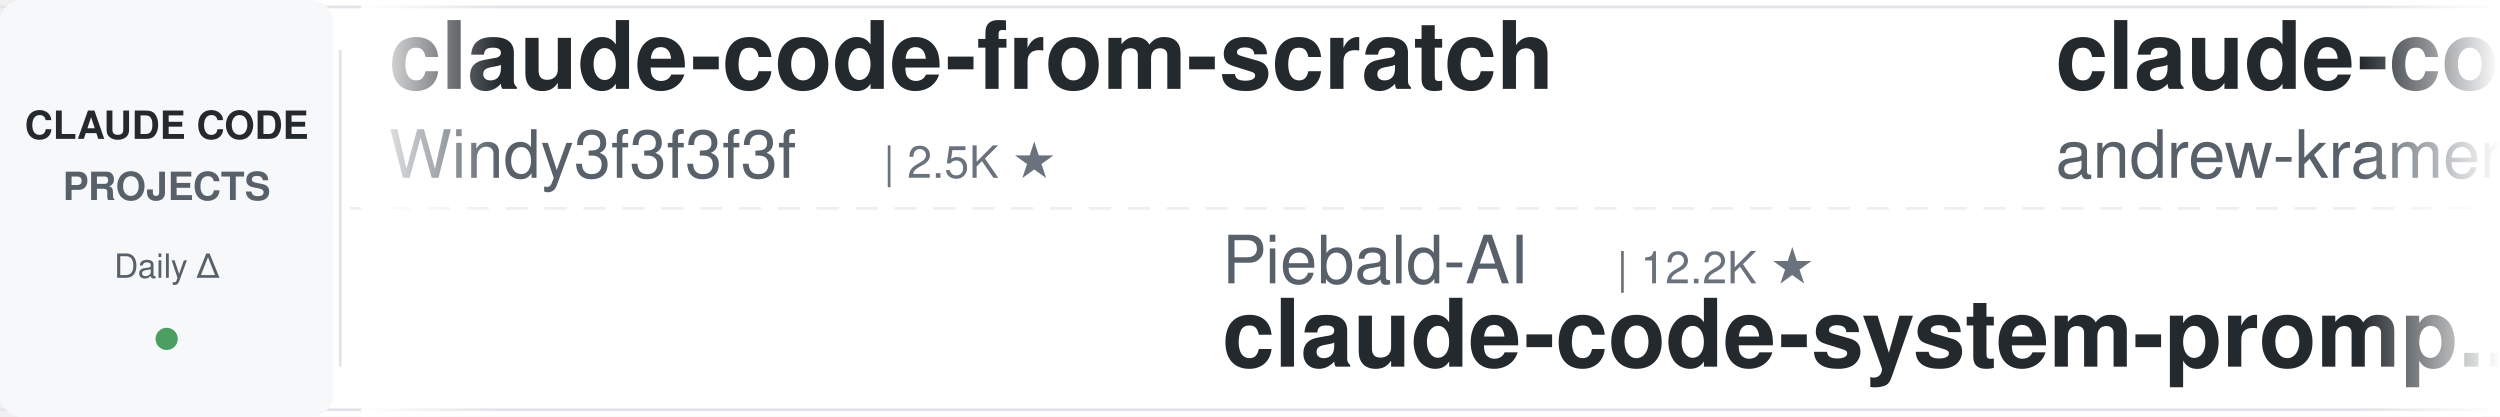
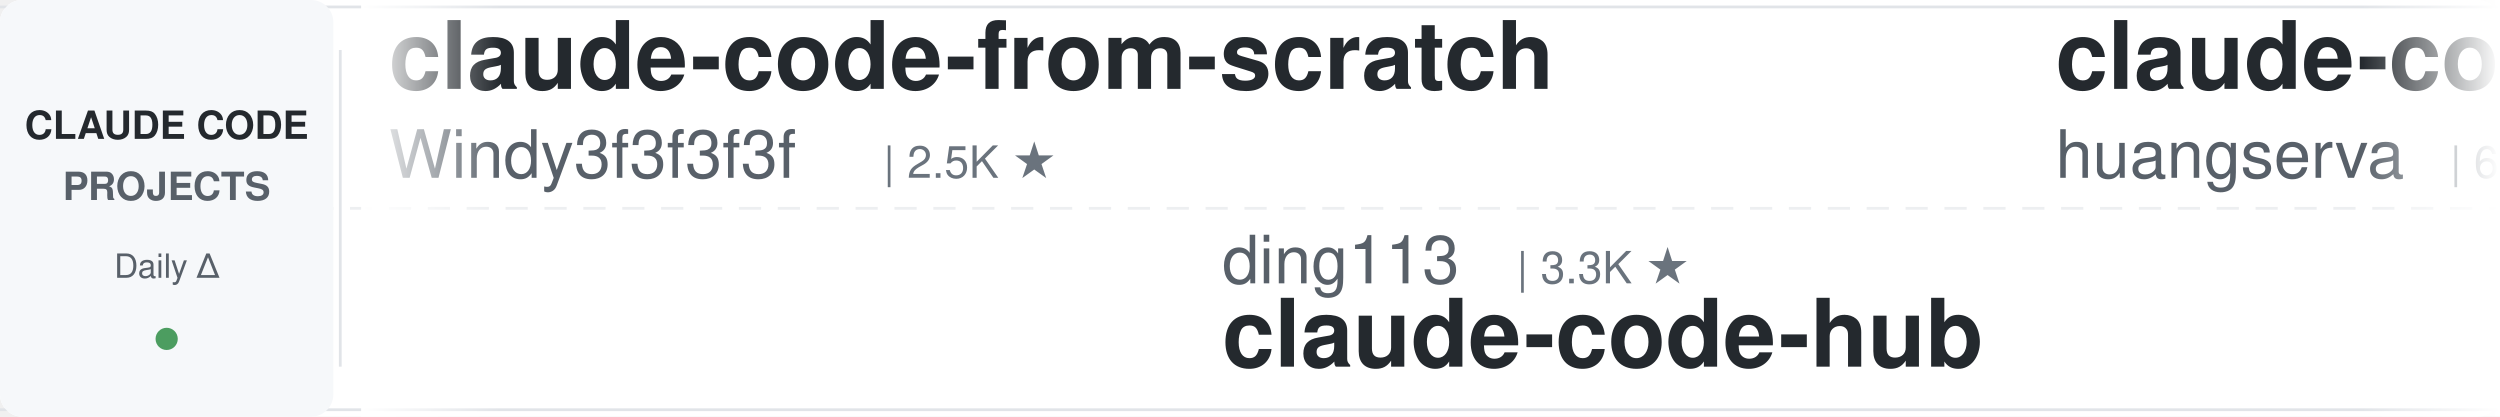
<svg xmlns="http://www.w3.org/2000/svg" width="900" height="150">
  <defs>
    <linearGradient id="leftFade" x1="0%" y1="0%" x2="100%" y2="0%">
      <stop offset="0%" style="stop-color:#ffffff;stop-opacity:1" />
      <stop offset="100%" style="stop-color:#ffffff;stop-opacity:0" />
    </linearGradient>
    <linearGradient id="rightFade" x1="0%" y1="0%" x2="100%" y2="0%">
      <stop offset="0%" style="stop-color:#ffffff;stop-opacity:0" />
      <stop offset="100%" style="stop-color:#ffffff;stop-opacity:1" />
    </linearGradient>
  </defs>
  <rect width="900" height="150" fill="#ffffff" rx="8" />
  <rect x="0" y="2" width="900" height="1" fill="#e1e4e8" />
  <rect x="0" y="147" width="900" height="1" fill="#e1e4e8" />
  <line x1="0" y1="75" x2="900" y2="75" stroke="#e1e4e8" stroke-width="1" stroke-dasharray="8 6" opacity="0.6" />
  <rect x="0" y="0" width="120" height="150" fill="#f6f8fa" rx="8" />
  <text x="60" y="50" font-family="-apple-system, BlinkMacSystemFont, 'Segoe UI', Helvetica, Arial, sans-serif" font-size="14" font-weight="600" fill="#24292e" text-anchor="middle">CLAUDE CODE</text>
  <text x="60" y="72" font-family="-apple-system, BlinkMacSystemFont, 'Segoe UI', Helvetica, Arial, sans-serif" font-size="14" font-weight="600" fill="#586069" text-anchor="middle">PROJECTS</text>
  <text x="60" y="100" font-family="-apple-system, BlinkMacSystemFont, 'Segoe UI', Helvetica, Arial, sans-serif" font-size="12" font-weight="500" fill="#586069" text-anchor="middle">Daily Δ</text>
  <circle cx="60" cy="122" r="4" fill="#22863a" opacity="0.8" />
  <rect x="122" y="18" width="1" height="114" fill="#e1e4e8" />
  <clipPath id="tickerClip">
    <rect x="130" y="0" width="770" height="150" />
  </clipPath>
  <g clip-path="url(#tickerClip)">
    <g id="tickerItems">
      <animateTransform attributeName="transform" attributeType="XML" type="translate" from="0 0" to="-3000 0" dur="54s" repeatCount="indefinite" />
      <g transform="translate(0, 0)">
        <text x="140" y="32" font-family="-apple-system, BlinkMacSystemFont, 'Segoe UI', Helvetica, Arial, sans-serif" font-size="34" font-weight="600" fill="#24292e">claude-code-from-scratch</text>
        <text x="140" y="64" font-family="-apple-system, BlinkMacSystemFont, 'Segoe UI', Helvetica, Arial, sans-serif" font-size="24" font-weight="400" fill="#586069">Windy3f3f3f3f</text>
        <text x="318" y="64" font-family="-apple-system, BlinkMacSystemFont, 'Segoe UI', Helvetica, Arial, sans-serif" font-size="16" font-weight="500" fill="#6a737d">| 2.5K ★</text>
      </g>
      <g transform="translate(300, 0)">
-         <text x="140" y="102" font-family="-apple-system, BlinkMacSystemFont, 'Segoe UI', Helvetica, Arial, sans-serif" font-size="24" font-weight="400" fill="#586069">Piebald-AI</text>
-         <text x="282" y="102" font-family="-apple-system, BlinkMacSystemFont, 'Segoe UI', Helvetica, Arial, sans-serif" font-size="16" font-weight="500" fill="#6a737d">| 12.2K ★</text>
-         <text x="140" y="132" font-family="-apple-system, BlinkMacSystemFont, 'Segoe UI', Helvetica, Arial, sans-serif" font-size="34" font-weight="600" fill="#24292e">claude-code-system-promp...</text>
+         <text x="140" y="102" font-family="-apple-system, BlinkMacSystemFont, 'Segoe UI', Helvetica, Arial, sans-serif" font-size="24" font-weight="400" fill="#586069">ding113</text>
+         <text x="246" y="102" font-family="-apple-system, BlinkMacSystemFont, 'Segoe UI', Helvetica, Arial, sans-serif" font-size="16" font-weight="500" fill="#6a737d">| 3.3K ★</text>
+         <text x="140" y="132" font-family="-apple-system, BlinkMacSystemFont, 'Segoe UI', Helvetica, Arial, sans-serif" font-size="34" font-weight="600" fill="#24292e">claude-code-hub</text>
      </g>
      <g transform="translate(600, 0)">
-         <text x="140" y="32" font-family="-apple-system, BlinkMacSystemFont, 'Segoe UI', Helvetica, Arial, sans-serif" font-size="34" font-weight="600" fill="#24292e">claude-code-source-build</text>
-         <text x="140" y="64" font-family="-apple-system, BlinkMacSystemFont, 'Segoe UI', Helvetica, Arial, sans-serif" font-size="24" font-weight="400" fill="#586069">andrew-kramer-inno</text>
-         <text x="378" y="64" font-family="-apple-system, BlinkMacSystemFont, 'Segoe UI', Helvetica, Arial, sans-serif" font-size="16" font-weight="500" fill="#6a737d">| 593 ★</text>
+         <text x="140" y="32" font-family="-apple-system, BlinkMacSystemFont, 'Segoe UI', Helvetica, Arial, sans-serif" font-size="34" font-weight="600" fill="#24292e">claude-code-cli</text>
+         <text x="140" y="64" font-family="-apple-system, BlinkMacSystemFont, 'Segoe UI', Helvetica, Arial, sans-serif" font-size="24" font-weight="400" fill="#586069">huangserva</text>
+         <text x="282" y="64" font-family="-apple-system, BlinkMacSystemFont, 'Segoe UI', Helvetica, Arial, sans-serif" font-size="16" font-weight="500" fill="#6a737d">| 622 ★</text>
      </g>
      <g transform="translate(900, 0)">
+         <text x="140" y="102" font-family="-apple-system, BlinkMacSystemFont, 'Segoe UI', Helvetica, Arial, sans-serif" font-size="24" font-weight="400" fill="#586069">frankbria</text>
+         <text x="270" y="102" font-family="-apple-system, BlinkMacSystemFont, 'Segoe UI', Helvetica, Arial, sans-serif" font-size="16" font-weight="500" fill="#6a737d">| 9.6K ★</text>
+         <text x="140" y="132" font-family="-apple-system, BlinkMacSystemFont, 'Segoe UI', Helvetica, Arial, sans-serif" font-size="34" font-weight="600" fill="#24292e">ralph-claude-code</text>
+       </g>
+       <g transform="translate(1200, 0)">
+         <text x="140" y="32" font-family="-apple-system, BlinkMacSystemFont, 'Segoe UI', Helvetica, Arial, sans-serif" font-size="34" font-weight="600" fill="#24292e">claude-code-action</text>
+         <text x="140" y="64" font-family="-apple-system, BlinkMacSystemFont, 'Segoe UI', Helvetica, Arial, sans-serif" font-size="24" font-weight="400" fill="#586069">anthropics</text>
+         <text x="282" y="64" font-family="-apple-system, BlinkMacSystemFont, 'Segoe UI', Helvetica, Arial, sans-serif" font-size="16" font-weight="500" fill="#6a737d">| 8.6K ★</text>
+       </g>
+       <g transform="translate(1500, 0)">
+         <text x="140" y="102" font-family="-apple-system, BlinkMacSystemFont, 'Segoe UI', Helvetica, Arial, sans-serif" font-size="24" font-weight="400" fill="#586069">disler</text>
+         <text x="234" y="102" font-family="-apple-system, BlinkMacSystemFont, 'Segoe UI', Helvetica, Arial, sans-serif" font-size="16" font-weight="500" fill="#6a737d">| 1.6K ★</text>
+         <text x="140" y="132" font-family="-apple-system, BlinkMacSystemFont, 'Segoe UI', Helvetica, Arial, sans-serif" font-size="34" font-weight="600" fill="#24292e">pi-vs-claude-code</text>
+       </g>
+       <g transform="translate(1800, 0)">
+         <text x="140" y="32" font-family="-apple-system, BlinkMacSystemFont, 'Segoe UI', Helvetica, Arial, sans-serif" font-size="34" font-weight="600" fill="#24292e">Claude-Code-Source-Study</text>
+         <text x="140" y="64" font-family="-apple-system, BlinkMacSystemFont, 'Segoe UI', Helvetica, Arial, sans-serif" font-size="24" font-weight="400" fill="#586069">luyao618</text>
+         <text x="258" y="64" font-family="-apple-system, BlinkMacSystemFont, 'Segoe UI', Helvetica, Arial, sans-serif" font-size="16" font-weight="500" fill="#6a737d">| 1.7K ★</text>
+       </g>
+       <g transform="translate(2100, 0)">
        <text x="140" y="102" font-family="-apple-system, BlinkMacSystemFont, 'Segoe UI', Helvetica, Arial, sans-serif" font-size="24" font-weight="400" fill="#586069">edmund-io</text>
        <text x="270" y="102" font-family="-apple-system, BlinkMacSystemFont, 'Segoe UI', Helvetica, Arial, sans-serif" font-size="16" font-weight="500" fill="#6a737d">| 1.5K ★</text>
        <text x="140" y="132" font-family="-apple-system, BlinkMacSystemFont, 'Segoe UI', Helvetica, Arial, sans-serif" font-size="34" font-weight="600" fill="#24292e">edmunds-claude-code</text>
      </g>
-       <g transform="translate(1200, 0)">
-         <text x="140" y="32" font-family="-apple-system, BlinkMacSystemFont, 'Segoe UI', Helvetica, Arial, sans-serif" font-size="34" font-weight="600" fill="#24292e">my-claude-code-setup</text>
-         <text x="140" y="64" font-family="-apple-system, BlinkMacSystemFont, 'Segoe UI', Helvetica, Arial, sans-serif" font-size="24" font-weight="400" fill="#586069">centminmod</text>
-         <text x="282" y="64" font-family="-apple-system, BlinkMacSystemFont, 'Segoe UI', Helvetica, Arial, sans-serif" font-size="16" font-weight="500" fill="#6a737d">| 2.6K ★</text>
-       </g>
-       <g transform="translate(1500, 0)">
-         <text x="140" y="102" font-family="-apple-system, BlinkMacSystemFont, 'Segoe UI', Helvetica, Arial, sans-serif" font-size="24" font-weight="400" fill="#586069">frankbria</text>
-         <text x="270" y="102" font-family="-apple-system, BlinkMacSystemFont, 'Segoe UI', Helvetica, Arial, sans-serif" font-size="16" font-weight="500" fill="#6a737d">| 9.6K ★</text>
-         <text x="140" y="132" font-family="-apple-system, BlinkMacSystemFont, 'Segoe UI', Helvetica, Arial, sans-serif" font-size="34" font-weight="600" fill="#24292e">ralph-claude-code</text>
-       </g>
-       <g transform="translate(1800, 0)">
-         <text x="140" y="32" font-family="-apple-system, BlinkMacSystemFont, 'Segoe UI', Helvetica, Arial, sans-serif" font-size="34" font-weight="600" fill="#24292e">claude-code-cli</text>
-         <text x="140" y="64" font-family="-apple-system, BlinkMacSystemFont, 'Segoe UI', Helvetica, Arial, sans-serif" font-size="24" font-weight="400" fill="#586069">huangserva</text>
-         <text x="282" y="64" font-family="-apple-system, BlinkMacSystemFont, 'Segoe UI', Helvetica, Arial, sans-serif" font-size="16" font-weight="500" fill="#6a737d">| 622 ★</text>
-       </g>
-       <g transform="translate(2100, 0)">
-         <text x="140" y="102" font-family="-apple-system, BlinkMacSystemFont, 'Segoe UI', Helvetica, Arial, sans-serif" font-size="24" font-weight="400" fill="#586069">alirezarezvani</text>
-         <text x="330" y="102" font-family="-apple-system, BlinkMacSystemFont, 'Segoe UI', Helvetica, Arial, sans-serif" font-size="16" font-weight="500" fill="#6a737d">| 24.2K ★</text>
-         <text x="140" y="132" font-family="-apple-system, BlinkMacSystemFont, 'Segoe UI', Helvetica, Arial, sans-serif" font-size="34" font-weight="600" fill="#24292e">claude-skills</text>
-       </g>
      <g transform="translate(2400, 0)">
-         <text x="140" y="32" font-family="-apple-system, BlinkMacSystemFont, 'Segoe UI', Helvetica, Arial, sans-serif" font-size="34" font-weight="600" fill="#24292e">claude-code-best-practic...</text>
-         <text x="140" y="64" font-family="-apple-system, BlinkMacSystemFont, 'Segoe UI', Helvetica, Arial, sans-serif" font-size="24" font-weight="400" fill="#586069">shanraisshan</text>
-         <text x="306" y="64" font-family="-apple-system, BlinkMacSystemFont, 'Segoe UI', Helvetica, Arial, sans-serif" font-size="16" font-weight="500" fill="#6a737d">| 64.2K ★</text>
+         <text x="140" y="32" font-family="-apple-system, BlinkMacSystemFont, 'Segoe UI', Helvetica, Arial, sans-serif" font-size="34" font-weight="600" fill="#24292e">Claude-Code-Game-Studios</text>
+         <text x="140" y="64" font-family="-apple-system, BlinkMacSystemFont, 'Segoe UI', Helvetica, Arial, sans-serif" font-size="24" font-weight="400" fill="#586069">Donchitos</text>
+         <text x="270" y="64" font-family="-apple-system, BlinkMacSystemFont, 'Segoe UI', Helvetica, Arial, sans-serif" font-size="16" font-weight="500" fill="#6a737d">| 23.7K ★</text>
      </g>
      <g transform="translate(2700, 0)">
-         <text x="140" y="102" font-family="-apple-system, BlinkMacSystemFont, 'Segoe UI', Helvetica, Arial, sans-serif" font-size="24" font-weight="400" fill="#586069">anthropics</text>
-         <text x="282" y="102" font-family="-apple-system, BlinkMacSystemFont, 'Segoe UI', Helvetica, Arial, sans-serif" font-size="16" font-weight="500" fill="#6a737d">| 167.2K ★</text>
-         <text x="140" y="132" font-family="-apple-system, BlinkMacSystemFont, 'Segoe UI', Helvetica, Arial, sans-serif" font-size="34" font-weight="600" fill="#24292e">skills</text>
+         <text x="140" y="102" font-family="-apple-system, BlinkMacSystemFont, 'Segoe UI', Helvetica, Arial, sans-serif" font-size="24" font-weight="400" fill="#586069">xu-xiang</text>
+         <text x="258" y="102" font-family="-apple-system, BlinkMacSystemFont, 'Segoe UI', Helvetica, Arial, sans-serif" font-size="16" font-weight="500" fill="#6a737d">| 1.8K ★</text>
+         <text x="140" y="132" font-family="-apple-system, BlinkMacSystemFont, 'Segoe UI', Helvetica, Arial, sans-serif" font-size="34" font-weight="600" fill="#24292e">everything-claude-code-z...</text>
      </g>
      <g transform="translate(3000, 0)">
        <text x="140" y="32" font-family="-apple-system, BlinkMacSystemFont, 'Segoe UI', Helvetica, Arial, sans-serif" font-size="34" font-weight="600" fill="#24292e">claude-code-from-scratch</text>
        <text x="140" y="64" font-family="-apple-system, BlinkMacSystemFont, 'Segoe UI', Helvetica, Arial, sans-serif" font-size="24" font-weight="400" fill="#586069">Windy3f3f3f3f</text>
        <text x="318" y="64" font-family="-apple-system, BlinkMacSystemFont, 'Segoe UI', Helvetica, Arial, sans-serif" font-size="16" font-weight="500" fill="#6a737d">| 2.5K ★</text>
      </g>
      <g transform="translate(3300, 0)">
-         <text x="140" y="102" font-family="-apple-system, BlinkMacSystemFont, 'Segoe UI', Helvetica, Arial, sans-serif" font-size="24" font-weight="400" fill="#586069">Piebald-AI</text>
-         <text x="282" y="102" font-family="-apple-system, BlinkMacSystemFont, 'Segoe UI', Helvetica, Arial, sans-serif" font-size="16" font-weight="500" fill="#6a737d">| 12.2K ★</text>
-         <text x="140" y="132" font-family="-apple-system, BlinkMacSystemFont, 'Segoe UI', Helvetica, Arial, sans-serif" font-size="34" font-weight="600" fill="#24292e">claude-code-system-promp...</text>
+         <text x="140" y="102" font-family="-apple-system, BlinkMacSystemFont, 'Segoe UI', Helvetica, Arial, sans-serif" font-size="24" font-weight="400" fill="#586069">ding113</text>
+         <text x="246" y="102" font-family="-apple-system, BlinkMacSystemFont, 'Segoe UI', Helvetica, Arial, sans-serif" font-size="16" font-weight="500" fill="#6a737d">| 3.3K ★</text>
+         <text x="140" y="132" font-family="-apple-system, BlinkMacSystemFont, 'Segoe UI', Helvetica, Arial, sans-serif" font-size="34" font-weight="600" fill="#24292e">claude-code-hub</text>
      </g>
      <g transform="translate(3600, 0)">
-         <text x="140" y="32" font-family="-apple-system, BlinkMacSystemFont, 'Segoe UI', Helvetica, Arial, sans-serif" font-size="34" font-weight="600" fill="#24292e">claude-code-source-build</text>
-         <text x="140" y="64" font-family="-apple-system, BlinkMacSystemFont, 'Segoe UI', Helvetica, Arial, sans-serif" font-size="24" font-weight="400" fill="#586069">andrew-kramer-inno</text>
-         <text x="378" y="64" font-family="-apple-system, BlinkMacSystemFont, 'Segoe UI', Helvetica, Arial, sans-serif" font-size="16" font-weight="500" fill="#6a737d">| 593 ★</text>
+         <text x="140" y="32" font-family="-apple-system, BlinkMacSystemFont, 'Segoe UI', Helvetica, Arial, sans-serif" font-size="34" font-weight="600" fill="#24292e">claude-code-cli</text>
+         <text x="140" y="64" font-family="-apple-system, BlinkMacSystemFont, 'Segoe UI', Helvetica, Arial, sans-serif" font-size="24" font-weight="400" fill="#586069">huangserva</text>
+         <text x="282" y="64" font-family="-apple-system, BlinkMacSystemFont, 'Segoe UI', Helvetica, Arial, sans-serif" font-size="16" font-weight="500" fill="#6a737d">| 622 ★</text>
      </g>
      <g transform="translate(3900, 0)">
-         <text x="140" y="102" font-family="-apple-system, BlinkMacSystemFont, 'Segoe UI', Helvetica, Arial, sans-serif" font-size="24" font-weight="400" fill="#586069">edmund-io</text>
-         <text x="270" y="102" font-family="-apple-system, BlinkMacSystemFont, 'Segoe UI', Helvetica, Arial, sans-serif" font-size="16" font-weight="500" fill="#6a737d">| 1.5K ★</text>
-         <text x="140" y="132" font-family="-apple-system, BlinkMacSystemFont, 'Segoe UI', Helvetica, Arial, sans-serif" font-size="34" font-weight="600" fill="#24292e">edmunds-claude-code</text>
+         <text x="140" y="102" font-family="-apple-system, BlinkMacSystemFont, 'Segoe UI', Helvetica, Arial, sans-serif" font-size="24" font-weight="400" fill="#586069">frankbria</text>
+         <text x="270" y="102" font-family="-apple-system, BlinkMacSystemFont, 'Segoe UI', Helvetica, Arial, sans-serif" font-size="16" font-weight="500" fill="#6a737d">| 9.6K ★</text>
+         <text x="140" y="132" font-family="-apple-system, BlinkMacSystemFont, 'Segoe UI', Helvetica, Arial, sans-serif" font-size="34" font-weight="600" fill="#24292e">ralph-claude-code</text>
      </g>
    </g>
  </g>
  <rect x="130" y="0" width="50" height="150" fill="url(#leftFade)" />
  <rect x="850" y="0" width="50" height="150" fill="url(#rightFade)" />
</svg>
